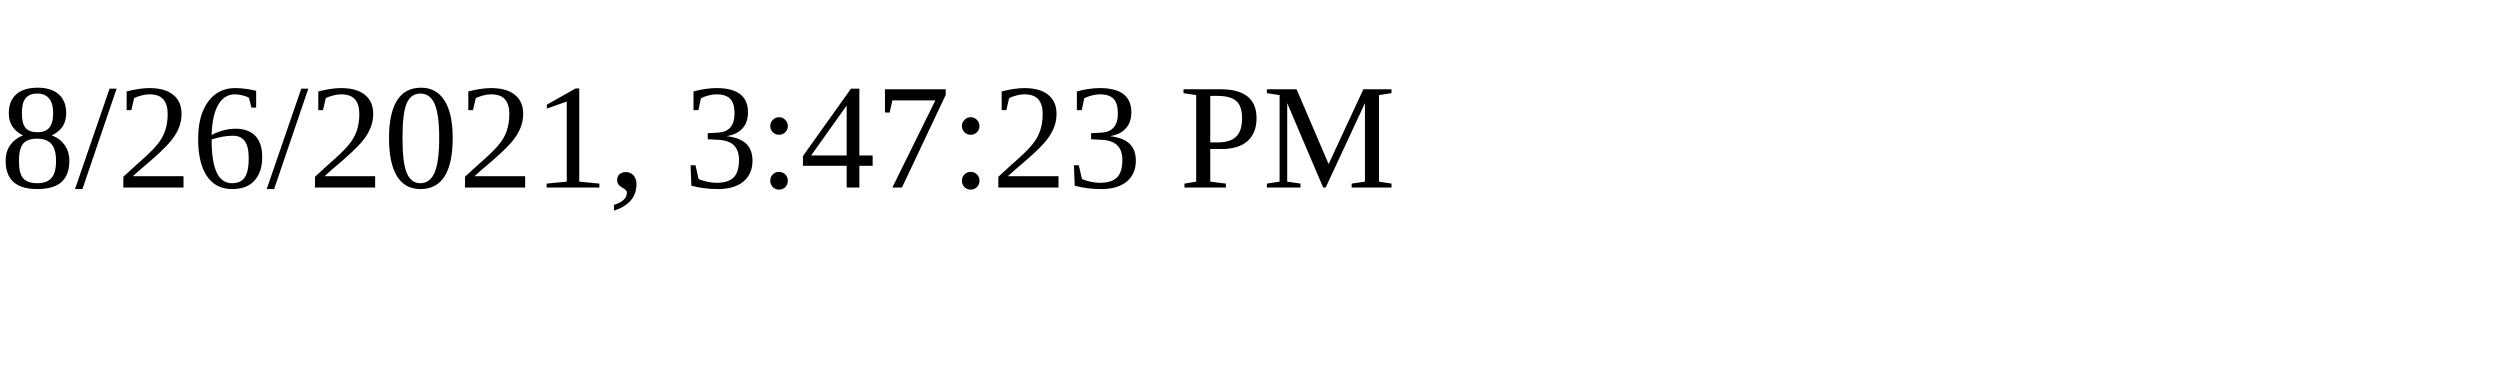
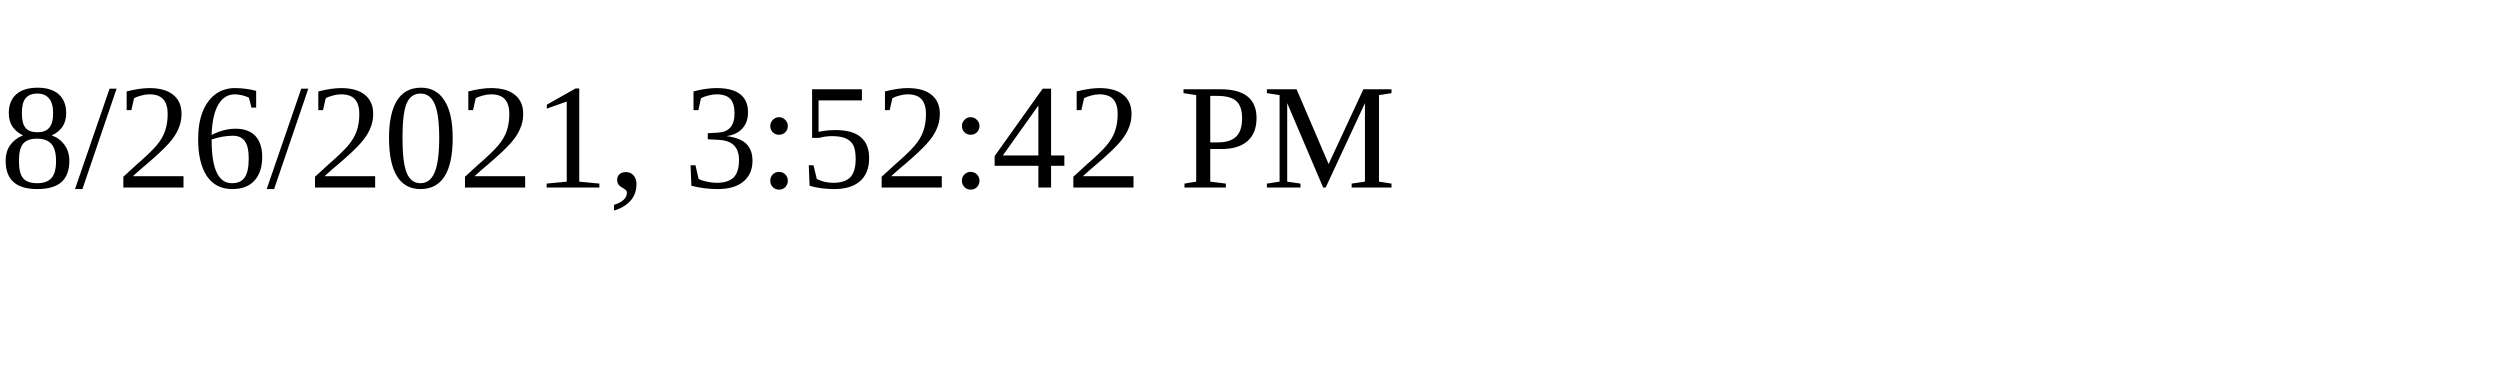
<svg xmlns="http://www.w3.org/2000/svg" height="30" width="200">
-   <text x="0" y="15">8/26/2021, 3:47:23 PM</text>
+   <text x="0" y="15">8/26/2021, 3:52:42 PM</text>
</svg>
